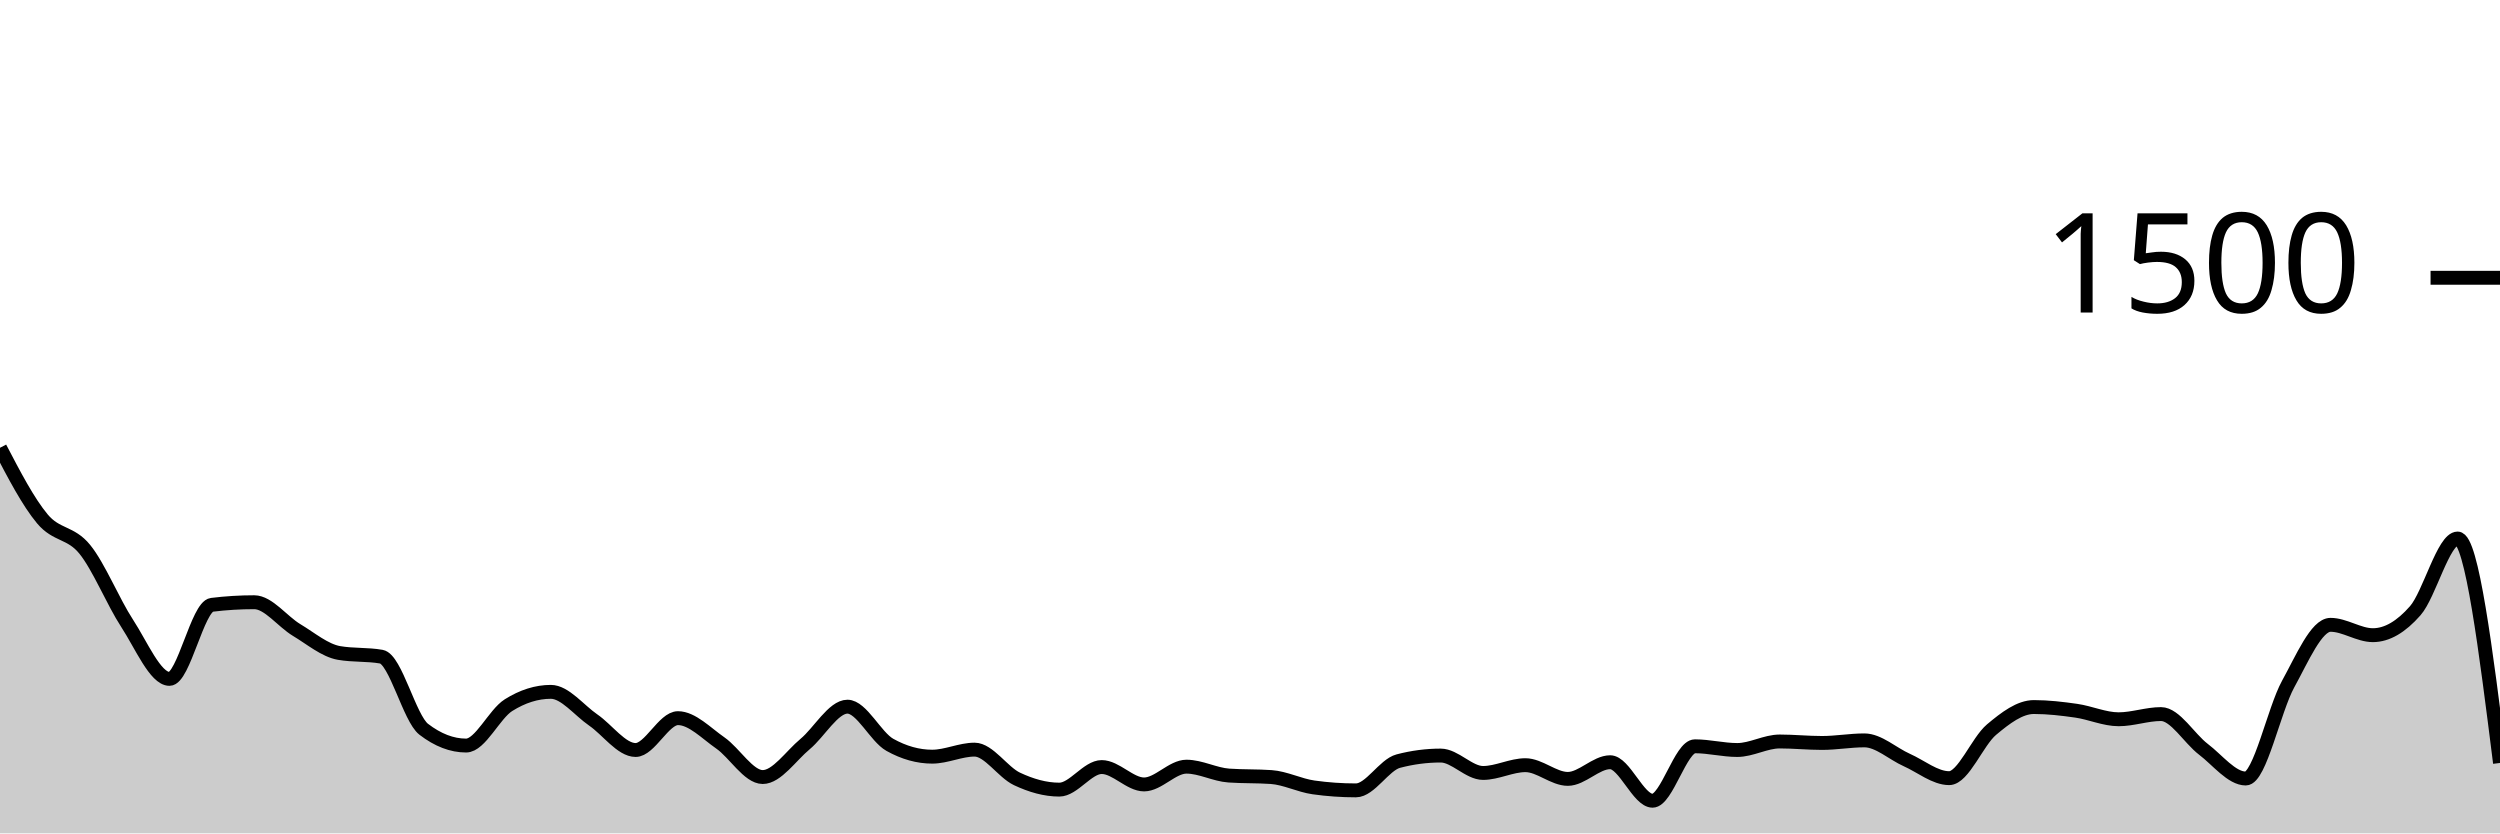
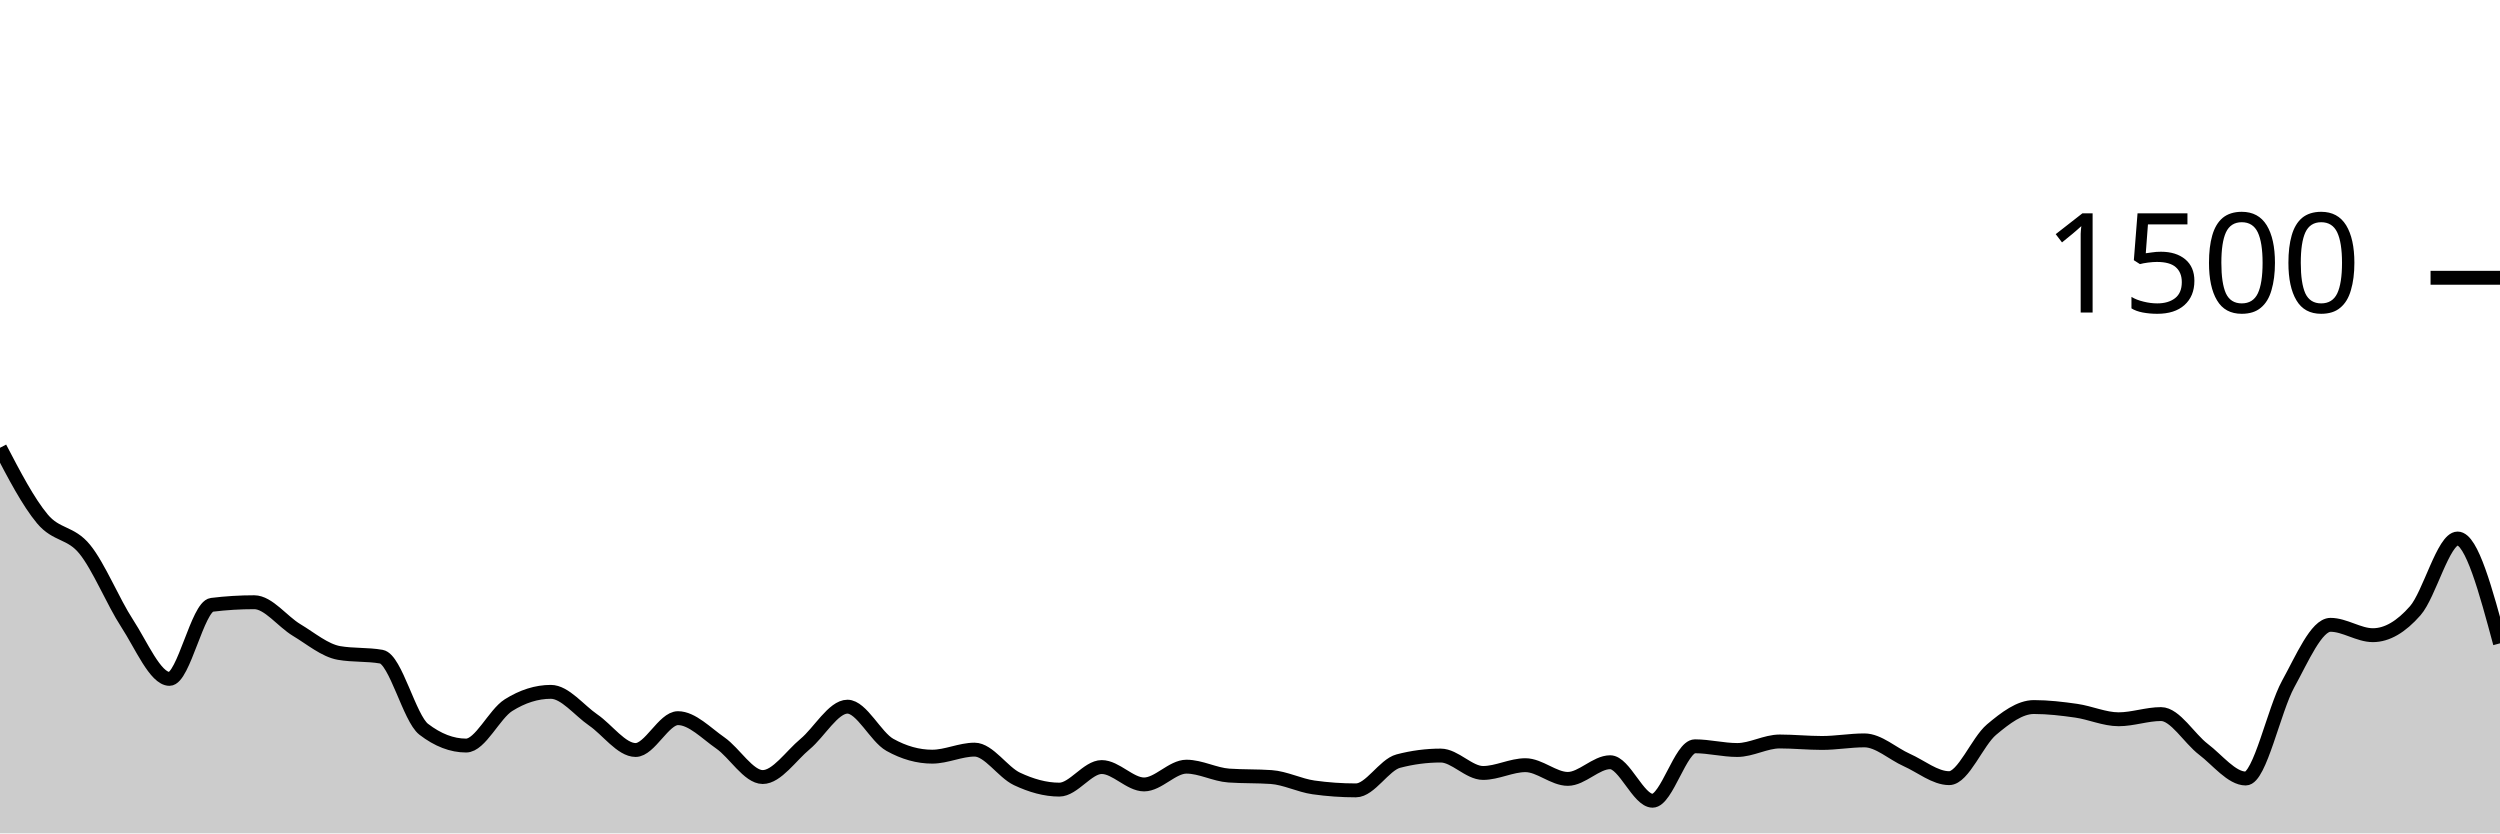
<svg xmlns="http://www.w3.org/2000/svg" viewBox="0 0 180 60">
  <g transform="translate(0,20)">
-     <path class="area" fill="rgba(0, 0, 0, 0.2)" d="M0,12.24C1.017,14.191,2.034,16.142,3.051,17.36C4.068,18.578,5.085,18.293,6.102,19.547C7.119,20.8,8.136,23.324,9.153,24.88C10.169,26.436,11.186,28.88,12.203,28.88C13.22,28.88,14.237,23.671,15.254,23.547C16.271,23.422,17.288,23.36,18.305,23.36C19.322,23.36,20.339,24.751,21.356,25.36C22.373,25.969,23.39,26.836,24.407,27.013C25.424,27.191,26.441,27.102,27.458,27.28C28.475,27.458,29.492,31.724,30.508,32.507C31.525,33.289,32.542,33.68,33.559,33.68C34.576,33.68,35.593,31.413,36.61,30.773C37.627,30.133,38.644,29.813,39.661,29.813C40.678,29.813,41.695,31.142,42.712,31.84C43.729,32.538,44.746,34,45.763,34C46.78,34,47.797,31.707,48.814,31.707C49.831,31.707,50.847,32.787,51.864,33.493C52.881,34.2,53.898,35.947,54.915,35.947C55.932,35.947,56.949,34.418,57.966,33.573C58.983,32.729,60,30.88,61.017,30.88C62.034,30.88,63.051,33.058,64.068,33.627C65.085,34.196,66.102,34.48,67.119,34.48C68.136,34.48,69.153,33.973,70.169,33.973C71.186,33.973,72.203,35.6,73.22,36.08C74.237,36.56,75.254,36.853,76.271,36.853C77.288,36.853,78.305,35.227,79.322,35.227C80.339,35.227,81.356,36.48,82.373,36.48C83.39,36.48,84.407,35.2,85.424,35.2C86.441,35.2,87.458,35.769,88.475,35.84C89.492,35.911,90.508,35.876,91.525,35.947C92.542,36.018,93.559,36.551,94.576,36.693C95.593,36.836,96.61,36.907,97.627,36.907C98.644,36.907,99.661,35.067,100.678,34.8C101.695,34.533,102.712,34.4,103.729,34.4C104.746,34.4,105.763,35.653,106.78,35.653C107.797,35.653,108.814,35.093,109.831,35.093C110.847,35.093,111.864,36.08,112.881,36.08C113.898,36.08,114.915,34.88,115.932,34.88C116.949,34.88,117.966,37.653,118.983,37.653C120,37.653,121.017,33.733,122.034,33.733C123.051,33.733,124.068,34,125.085,34C126.102,34,127.119,33.387,128.136,33.387C129.153,33.387,130.169,33.493,131.186,33.493C132.203,33.493,133.22,33.307,134.237,33.307C135.254,33.307,136.271,34.267,137.288,34.72C138.305,35.173,139.322,36.027,140.339,36.027C141.356,36.027,142.373,33.387,143.39,32.533C144.407,31.68,145.424,30.907,146.441,30.907C147.458,30.907,148.475,31.027,149.492,31.173C150.508,31.32,151.525,31.787,152.542,31.787C153.559,31.787,154.576,31.413,155.593,31.413C156.61,31.413,157.627,33.173,158.644,33.947C159.661,34.72,160.678,36.053,161.695,36.053C162.712,36.053,163.729,31.098,164.746,29.253C165.763,27.409,166.78,24.987,167.797,24.987C168.814,24.987,169.831,25.733,170.847,25.733C171.864,25.733,172.881,25.133,173.898,23.973C174.915,22.813,175.932,18.773,176.949,18.773C177.966,18.773,178.983,26.853,180,34.933L180,40C178.983,40,177.966,40,176.949,40C175.932,40,174.915,40,173.898,40C172.881,40,171.864,40,170.847,40C169.831,40,168.814,40,167.797,40C166.78,40,165.763,40,164.746,40C163.729,40,162.712,40,161.695,40C160.678,40,159.661,40,158.644,40C157.627,40,156.61,40,155.593,40C154.576,40,153.559,40,152.542,40C151.525,40,150.508,40,149.492,40C148.475,40,147.458,40,146.441,40C145.424,40,144.407,40,143.39,40C142.373,40,141.356,40,140.339,40C139.322,40,138.305,40,137.288,40C136.271,40,135.254,40,134.237,40C133.22,40,132.203,40,131.186,40C130.169,40,129.153,40,128.136,40C127.119,40,126.102,40,125.085,40C124.068,40,123.051,40,122.034,40C121.017,40,120,40,118.983,40C117.966,40,116.949,40,115.932,40C114.915,40,113.898,40,112.881,40C111.864,40,110.847,40,109.831,40C108.814,40,107.797,40,106.78,40C105.763,40,104.746,40,103.729,40C102.712,40,101.695,40,100.678,40C99.661,40,98.644,40,97.627,40C96.61,40,95.593,40,94.576,40C93.559,40,92.542,40,91.525,40C90.508,40,89.492,40,88.475,40C87.458,40,86.441,40,85.424,40C84.407,40,83.39,40,82.373,40C81.356,40,80.339,40,79.322,40C78.305,40,77.288,40,76.271,40C75.254,40,74.237,40,73.22,40C72.203,40,71.186,40,70.169,40C69.153,40,68.136,40,67.119,40C66.102,40,65.085,40,64.068,40C63.051,40,62.034,40,61.017,40C60,40,58.983,40,57.966,40C56.949,40,55.932,40,54.915,40C53.898,40,52.881,40,51.864,40C50.847,40,49.831,40,48.814,40C47.797,40,46.78,40,45.763,40C44.746,40,43.729,40,42.712,40C41.695,40,40.678,40,39.661,40C38.644,40,37.627,40,36.61,40C35.593,40,34.576,40,33.559,40C32.542,40,31.525,40,30.508,40C29.492,40,28.475,40,27.458,40C26.441,40,25.424,40,24.407,40C23.39,40,22.373,40,21.356,40C20.339,40,19.322,40,18.305,40C17.288,40,16.271,40,15.254,40C14.237,40,13.22,40,12.203,40C11.186,40,10.169,40,9.153,40C8.136,40,7.119,40,6.102,40C5.085,40,4.068,40,3.051,40C2.034,40,1.017,40,0,40Z" />
-     <path class="line" stroke="black" fill="none" d="M0,12.24C1.017,14.191,2.034,16.142,3.051,17.36C4.068,18.578,5.085,18.293,6.102,19.547C7.119,20.8,8.136,23.324,9.153,24.88C10.169,26.436,11.186,28.88,12.203,28.88C13.22,28.88,14.237,23.671,15.254,23.547C16.271,23.422,17.288,23.36,18.305,23.36C19.322,23.36,20.339,24.751,21.356,25.36C22.373,25.969,23.39,26.836,24.407,27.013C25.424,27.191,26.441,27.102,27.458,27.28C28.475,27.458,29.492,31.724,30.508,32.507C31.525,33.289,32.542,33.68,33.559,33.68C34.576,33.68,35.593,31.413,36.61,30.773C37.627,30.133,38.644,29.813,39.661,29.813C40.678,29.813,41.695,31.142,42.712,31.84C43.729,32.538,44.746,34,45.763,34C46.78,34,47.797,31.707,48.814,31.707C49.831,31.707,50.847,32.787,51.864,33.493C52.881,34.2,53.898,35.947,54.915,35.947C55.932,35.947,56.949,34.418,57.966,33.573C58.983,32.729,60,30.88,61.017,30.88C62.034,30.88,63.051,33.058,64.068,33.627C65.085,34.196,66.102,34.48,67.119,34.48C68.136,34.48,69.153,33.973,70.169,33.973C71.186,33.973,72.203,35.6,73.22,36.08C74.237,36.56,75.254,36.853,76.271,36.853C77.288,36.853,78.305,35.227,79.322,35.227C80.339,35.227,81.356,36.48,82.373,36.48C83.39,36.48,84.407,35.2,85.424,35.2C86.441,35.2,87.458,35.769,88.475,35.84C89.492,35.911,90.508,35.876,91.525,35.947C92.542,36.018,93.559,36.551,94.576,36.693C95.593,36.836,96.61,36.907,97.627,36.907C98.644,36.907,99.661,35.067,100.678,34.8C101.695,34.533,102.712,34.4,103.729,34.4C104.746,34.4,105.763,35.653,106.78,35.653C107.797,35.653,108.814,35.093,109.831,35.093C110.847,35.093,111.864,36.08,112.881,36.08C113.898,36.08,114.915,34.88,115.932,34.88C116.949,34.88,117.966,37.653,118.983,37.653C120,37.653,121.017,33.733,122.034,33.733C123.051,33.733,124.068,34,125.085,34C126.102,34,127.119,33.387,128.136,33.387C129.153,33.387,130.169,33.493,131.186,33.493C132.203,33.493,133.22,33.307,134.237,33.307C135.254,33.307,136.271,34.267,137.288,34.72C138.305,35.173,139.322,36.027,140.339,36.027C141.356,36.027,142.373,33.387,143.39,32.533C144.407,31.68,145.424,30.907,146.441,30.907C147.458,30.907,148.475,31.027,149.492,31.173C150.508,31.32,151.525,31.787,152.542,31.787C153.559,31.787,154.576,31.413,155.593,31.413C156.61,31.413,157.627,33.173,158.644,33.947C159.661,34.72,160.678,36.053,161.695,36.053C162.712,36.053,163.729,31.098,164.746,29.253C165.763,27.409,166.78,24.987,167.797,24.987C168.814,24.987,169.831,25.733,170.847,25.733C171.864,25.733,172.881,25.133,173.898,23.973C174.915,22.813,175.932,18.773,176.949,18.773C177.966,18.773,178.983,26.853,180,34.933" />
+     <path class="area" fill="rgba(0, 0, 0, 0.2)" d="M0,12.24C1.017,14.191,2.034,16.142,3.051,17.36C4.068,18.578,5.085,18.293,6.102,19.547C7.119,20.8,8.136,23.324,9.153,24.88C10.169,26.436,11.186,28.88,12.203,28.88C13.22,28.88,14.237,23.671,15.254,23.547C16.271,23.422,17.288,23.36,18.305,23.36C19.322,23.36,20.339,24.751,21.356,25.36C22.373,25.969,23.39,26.836,24.407,27.013C25.424,27.191,26.441,27.102,27.458,27.28C28.475,27.458,29.492,31.724,30.508,32.507C31.525,33.289,32.542,33.68,33.559,33.68C34.576,33.68,35.593,31.413,36.61,30.773C37.627,30.133,38.644,29.813,39.661,29.813C40.678,29.813,41.695,31.142,42.712,31.84C43.729,32.538,44.746,34,45.763,34C46.78,34,47.797,31.707,48.814,31.707C49.831,31.707,50.847,32.787,51.864,33.493C52.881,34.2,53.898,35.947,54.915,35.947C55.932,35.947,56.949,34.418,57.966,33.573C58.983,32.729,60,30.88,61.017,30.88C62.034,30.88,63.051,33.058,64.068,33.627C65.085,34.196,66.102,34.48,67.119,34.48C68.136,34.48,69.153,33.973,70.169,33.973C71.186,33.973,72.203,35.6,73.22,36.08C74.237,36.56,75.254,36.853,76.271,36.853C77.288,36.853,78.305,35.227,79.322,35.227C80.339,35.227,81.356,36.48,82.373,36.48C83.39,36.48,84.407,35.2,85.424,35.2C86.441,35.2,87.458,35.769,88.475,35.84C89.492,35.911,90.508,35.876,91.525,35.947C92.542,36.018,93.559,36.551,94.576,36.693C95.593,36.836,96.61,36.907,97.627,36.907C98.644,36.907,99.661,35.067,100.678,34.8C101.695,34.533,102.712,34.4,103.729,34.4C104.746,34.4,105.763,35.653,106.78,35.653C107.797,35.653,108.814,35.093,109.831,35.093C110.847,35.093,111.864,36.08,112.881,36.08C113.898,36.08,114.915,34.88,115.932,34.88C116.949,34.88,117.966,37.653,118.983,37.653C120,37.653,121.017,33.733,122.034,33.733C123.051,33.733,124.068,34,125.085,34C126.102,34,127.119,33.387,128.136,33.387C129.153,33.387,130.169,33.493,131.186,33.493C132.203,33.493,133.22,33.307,134.237,33.307C135.254,33.307,136.271,34.267,137.288,34.72C138.305,35.173,139.322,36.027,140.339,36.027C141.356,36.027,142.373,33.387,143.39,32.533C144.407,31.68,145.424,30.907,146.441,30.907C147.458,30.907,148.475,31.027,149.492,31.173C150.508,31.32,151.525,31.787,152.542,31.787C153.559,31.787,154.576,31.413,155.593,31.413C156.61,31.413,157.627,33.173,158.644,33.947C159.661,34.72,160.678,36.053,161.695,36.053C162.712,36.053,163.729,31.098,164.746,29.253C165.763,27.409,166.78,24.987,167.797,24.987C168.814,24.987,169.831,25.733,170.847,25.733C171.864,25.733,172.881,25.133,173.898,23.973C174.915,22.813,175.932,18.773,176.949,18.773C177.966,18.773,178.983,22.547,180,26.32L180,40C178.983,40,177.966,40,176.949,40C175.932,40,174.915,40,173.898,40C172.881,40,171.864,40,170.847,40C169.831,40,168.814,40,167.797,40C166.78,40,165.763,40,164.746,40C163.729,40,162.712,40,161.695,40C160.678,40,159.661,40,158.644,40C157.627,40,156.61,40,155.593,40C154.576,40,153.559,40,152.542,40C151.525,40,150.508,40,149.492,40C148.475,40,147.458,40,146.441,40C145.424,40,144.407,40,143.39,40C142.373,40,141.356,40,140.339,40C139.322,40,138.305,40,137.288,40C136.271,40,135.254,40,134.237,40C133.22,40,132.203,40,131.186,40C130.169,40,129.153,40,128.136,40C127.119,40,126.102,40,125.085,40C124.068,40,123.051,40,122.034,40C121.017,40,120,40,118.983,40C117.966,40,116.949,40,115.932,40C114.915,40,113.898,40,112.881,40C111.864,40,110.847,40,109.831,40C108.814,40,107.797,40,106.78,40C105.763,40,104.746,40,103.729,40C102.712,40,101.695,40,100.678,40C99.661,40,98.644,40,97.627,40C96.61,40,95.593,40,94.576,40C93.559,40,92.542,40,91.525,40C90.508,40,89.492,40,88.475,40C87.458,40,86.441,40,85.424,40C84.407,40,83.39,40,82.373,40C81.356,40,80.339,40,79.322,40C78.305,40,77.288,40,76.271,40C75.254,40,74.237,40,73.22,40C72.203,40,71.186,40,70.169,40C69.153,40,68.136,40,67.119,40C66.102,40,65.085,40,64.068,40C63.051,40,62.034,40,61.017,40C60,40,58.983,40,57.966,40C56.949,40,55.932,40,54.915,40C53.898,40,52.881,40,51.864,40C50.847,40,49.831,40,48.814,40C47.797,40,46.78,40,45.763,40C44.746,40,43.729,40,42.712,40C41.695,40,40.678,40,39.661,40C38.644,40,37.627,40,36.61,40C35.593,40,34.576,40,33.559,40C32.542,40,31.525,40,30.508,40C29.492,40,28.475,40,27.458,40C26.441,40,25.424,40,24.407,40C23.39,40,22.373,40,21.356,40C20.339,40,19.322,40,18.305,40C17.288,40,16.271,40,15.254,40C14.237,40,13.22,40,12.203,40C11.186,40,10.169,40,9.153,40C8.136,40,7.119,40,6.102,40C5.085,40,4.068,40,3.051,40C2.034,40,1.017,40,0,40Z" />
+     <path class="line" stroke="black" fill="none" d="M0,12.24C1.017,14.191,2.034,16.142,3.051,17.36C4.068,18.578,5.085,18.293,6.102,19.547C7.119,20.8,8.136,23.324,9.153,24.88C10.169,26.436,11.186,28.88,12.203,28.88C13.22,28.88,14.237,23.671,15.254,23.547C16.271,23.422,17.288,23.36,18.305,23.36C19.322,23.36,20.339,24.751,21.356,25.36C22.373,25.969,23.39,26.836,24.407,27.013C25.424,27.191,26.441,27.102,27.458,27.28C28.475,27.458,29.492,31.724,30.508,32.507C31.525,33.289,32.542,33.68,33.559,33.68C34.576,33.68,35.593,31.413,36.61,30.773C37.627,30.133,38.644,29.813,39.661,29.813C40.678,29.813,41.695,31.142,42.712,31.84C43.729,32.538,44.746,34,45.763,34C46.78,34,47.797,31.707,48.814,31.707C49.831,31.707,50.847,32.787,51.864,33.493C52.881,34.2,53.898,35.947,54.915,35.947C55.932,35.947,56.949,34.418,57.966,33.573C58.983,32.729,60,30.88,61.017,30.88C62.034,30.88,63.051,33.058,64.068,33.627C65.085,34.196,66.102,34.48,67.119,34.48C68.136,34.48,69.153,33.973,70.169,33.973C71.186,33.973,72.203,35.6,73.22,36.08C74.237,36.56,75.254,36.853,76.271,36.853C77.288,36.853,78.305,35.227,79.322,35.227C80.339,35.227,81.356,36.48,82.373,36.48C83.39,36.48,84.407,35.2,85.424,35.2C86.441,35.2,87.458,35.769,88.475,35.84C89.492,35.911,90.508,35.876,91.525,35.947C92.542,36.018,93.559,36.551,94.576,36.693C95.593,36.836,96.61,36.907,97.627,36.907C98.644,36.907,99.661,35.067,100.678,34.8C101.695,34.533,102.712,34.4,103.729,34.4C104.746,34.4,105.763,35.653,106.78,35.653C107.797,35.653,108.814,35.093,109.831,35.093C110.847,35.093,111.864,36.08,112.881,36.08C113.898,36.08,114.915,34.88,115.932,34.88C116.949,34.88,117.966,37.653,118.983,37.653C120,37.653,121.017,33.733,122.034,33.733C123.051,33.733,124.068,34,125.085,34C126.102,34,127.119,33.387,128.136,33.387C129.153,33.387,130.169,33.493,131.186,33.493C132.203,33.493,133.22,33.307,134.237,33.307C135.254,33.307,136.271,34.267,137.288,34.72C138.305,35.173,139.322,36.027,140.339,36.027C141.356,36.027,142.373,33.387,143.39,32.533C144.407,31.68,145.424,30.907,146.441,30.907C147.458,30.907,148.475,31.027,149.492,31.173C150.508,31.32,151.525,31.787,152.542,31.787C153.559,31.787,154.576,31.413,155.593,31.413C156.61,31.413,157.627,33.173,158.644,33.947C159.661,34.72,160.678,36.053,161.695,36.053C162.712,36.053,163.729,31.098,164.746,29.253C165.763,27.409,166.78,24.987,167.797,24.987C168.814,24.987,169.831,25.733,170.847,25.733C171.864,25.733,172.881,25.133,173.898,23.973C174.915,22.813,175.932,18.773,176.949,18.773C177.966,18.773,178.983,22.547,180,26.32" />
    <path class="axis-ceiling" stroke-width="1" stroke="black" fill="none" d="M175,0L180,0" />
    <text class="axis-ceiling-label" font-family="sans-serif" text-anchor="end" font-size="10px" x="170" y="2.5">1500</text>
  </g>
</svg>
